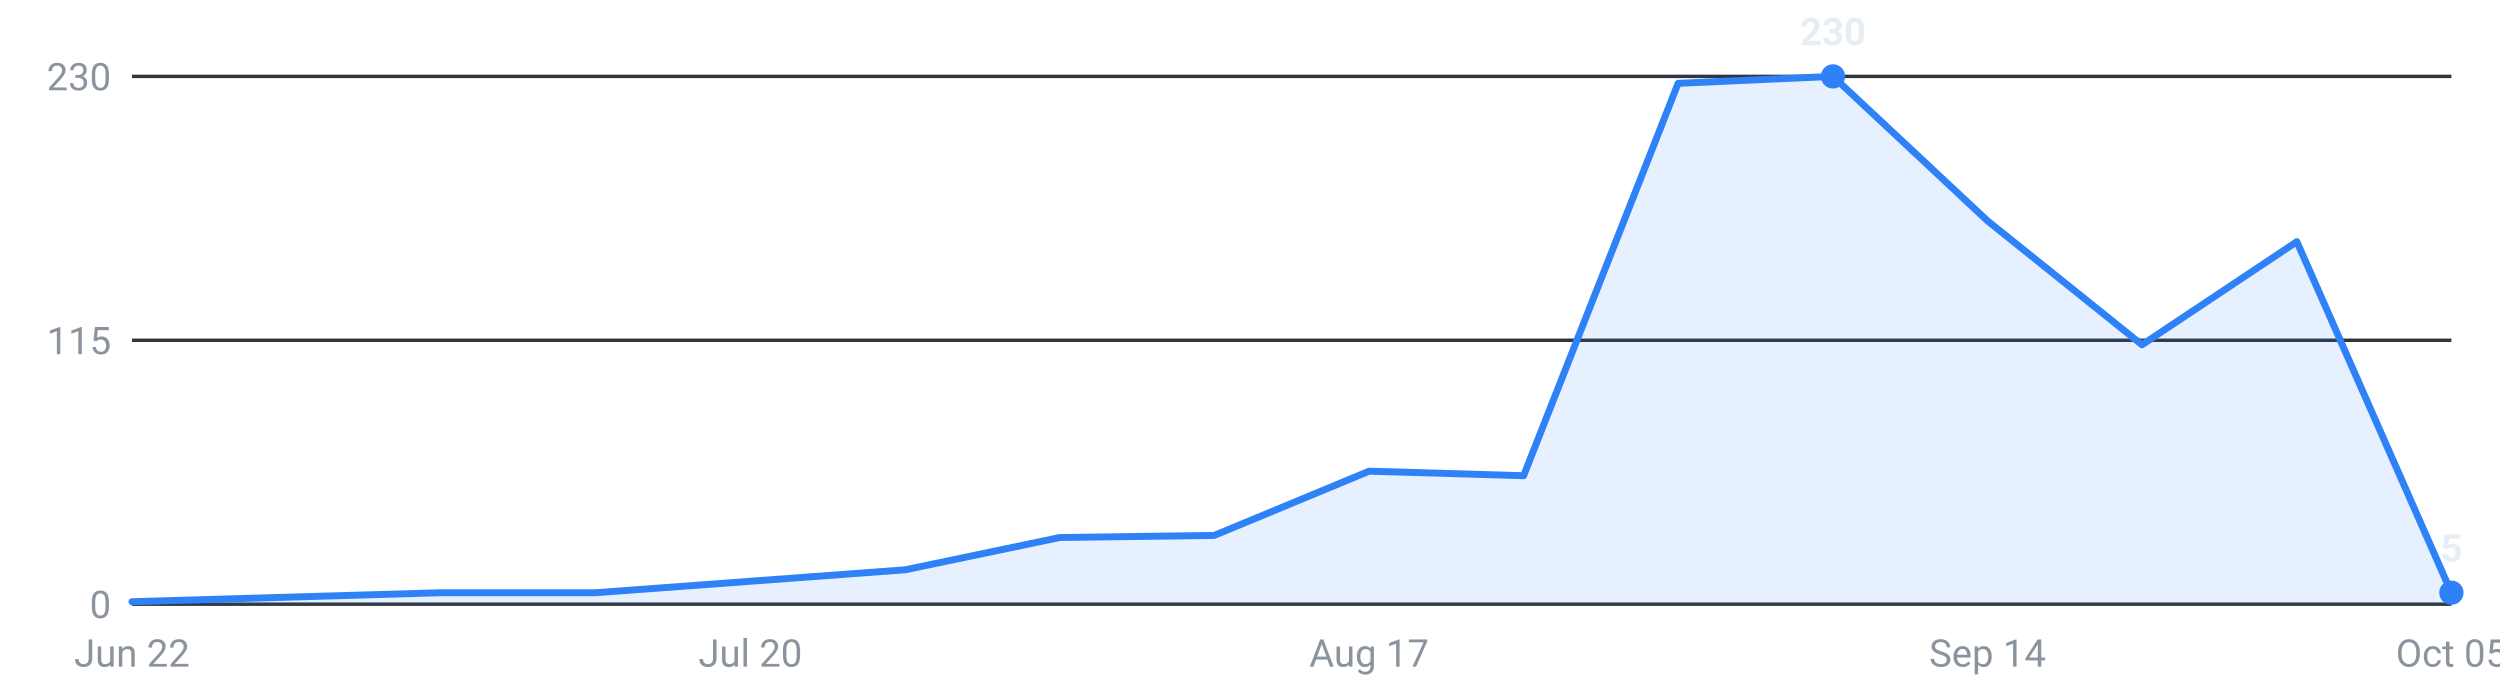
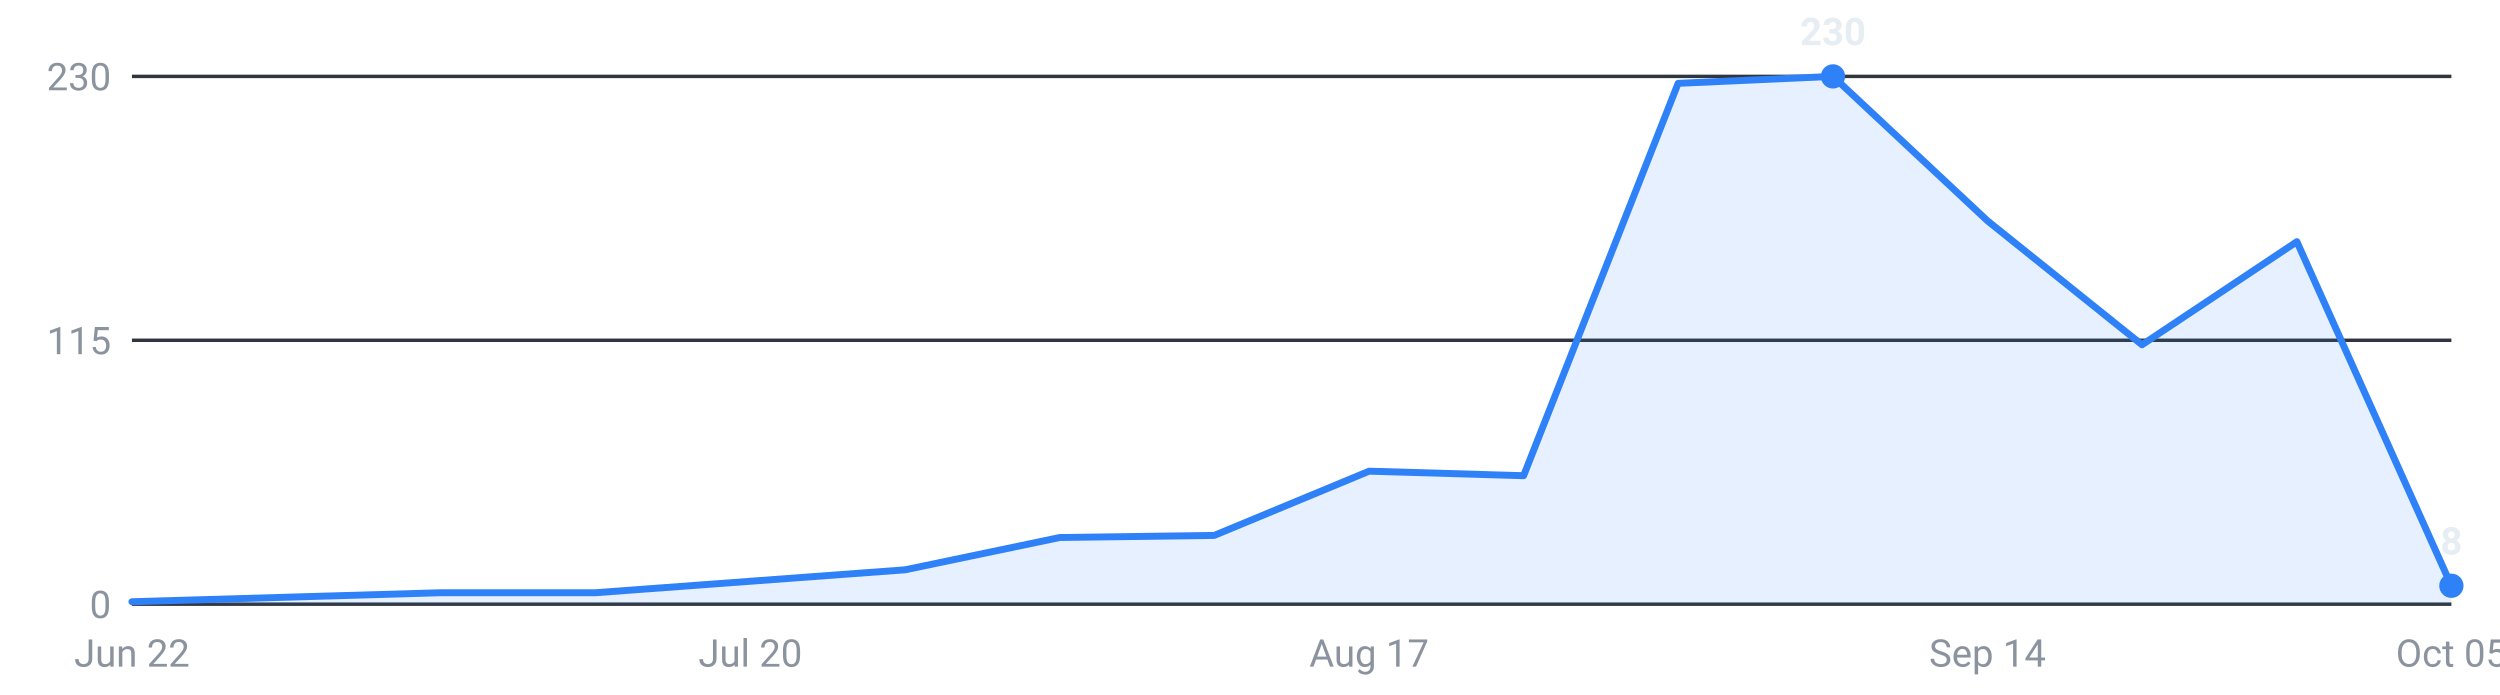
<svg xmlns="http://www.w3.org/2000/svg" viewBox="0 0 720 200" width="720" height="200" role="img" aria-label="Internships posted per week, last 16 weeks">
  <g font-family="-apple-system,Segoe UI,Roboto,sans-serif" font-size="11">
    <line x1="38" y1="174.0" x2="706" y2="174.0" stroke="#30363d" stroke-width="1" />
    <text x="32" y="178.0" text-anchor="end" fill="#8b949e">0</text>
    <line x1="38" y1="98.0" x2="706" y2="98.0" stroke="#30363d" stroke-width="1" />
    <text x="32" y="102.0" text-anchor="end" fill="#8b949e">115</text>
    <line x1="38" y1="22.0" x2="706" y2="22.0" stroke="#30363d" stroke-width="1" />
    <text x="32" y="26.0" text-anchor="end" fill="#8b949e">230</text>
-     <path d="M38.0,174 L38.0,173.3 L82.5,172.0 L127.1,170.7 L171.6,170.7 L216.1,167.4 L260.7,164.1 L305.2,154.8 L349.7,154.2 L394.3,135.7 L438.8,137.0 L483.3,24.0 L527.9,22.0 L572.4,63.6 L616.9,99.3 L661.5,69.6 L706.0,170.7 L706.0,174 Z" fill="#2f81f7" fill-opacity="0.12" />
-     <polyline points="38.0,173.3 82.5,172.0 127.1,170.7 171.6,170.7 216.1,167.4 260.7,164.1 305.2,154.8 349.7,154.2 394.3,135.7 438.8,137.0 483.3,24.0 527.9,22.0 572.4,63.6 616.9,99.3 661.5,69.6 706.0,170.7" fill="none" stroke="#2f81f7" stroke-width="2" stroke-linejoin="round" stroke-linecap="round" />
+     <path d="M38.0,174 L38.0,173.3 L82.5,172.0 L127.1,170.7 L171.6,170.7 L216.1,167.4 L260.7,164.1 L305.2,154.8 L349.7,154.2 L394.3,135.7 L438.8,137.0 L483.3,24.0 L527.9,22.0 L572.4,63.6 L616.9,99.3 L661.5,69.6 L706.0,168.7 L706.0,174 Z" fill="#2f81f7" fill-opacity="0.12" />
+     <polyline points="38.0,173.3 82.5,172.0 127.1,170.7 171.6,170.7 216.1,167.4 260.7,164.1 305.2,154.8 349.7,154.2 394.3,135.7 438.8,137.0 483.3,24.0 527.9,22.0 572.4,63.6 616.9,99.3 661.5,69.6 706.0,168.7" fill="none" stroke="#2f81f7" stroke-width="2" stroke-linejoin="round" stroke-linecap="round" />
    <circle cx="527.9" cy="22.0" r="3.5" fill="#2f81f7" />
    <text x="527.9" y="13.0" text-anchor="middle" fill="#e6edf3" font-weight="600">230</text>
-     <circle cx="706.0" cy="170.7" r="3.5" fill="#2f81f7" />
-     <text x="706.0" y="161.7" text-anchor="middle" fill="#e6edf3" font-weight="600">5</text>
+     <circle cx="706.0" cy="168.7" r="3.5" fill="#2f81f7" />
+     <text x="706.0" y="159.7" text-anchor="middle" fill="#e6edf3" font-weight="600">8</text>
    <text x="38.0" y="192" text-anchor="middle" fill="#8b949e">Jun 22</text>
    <text x="216.1" y="192" text-anchor="middle" fill="#8b949e">Jul 20</text>
    <text x="394.3" y="192" text-anchor="middle" fill="#8b949e">Aug 17</text>
    <text x="572.4" y="192" text-anchor="middle" fill="#8b949e">Sep 14</text>
    <text x="706.0" y="192" text-anchor="middle" fill="#8b949e">Oct 05</text>
  </g>
</svg>
